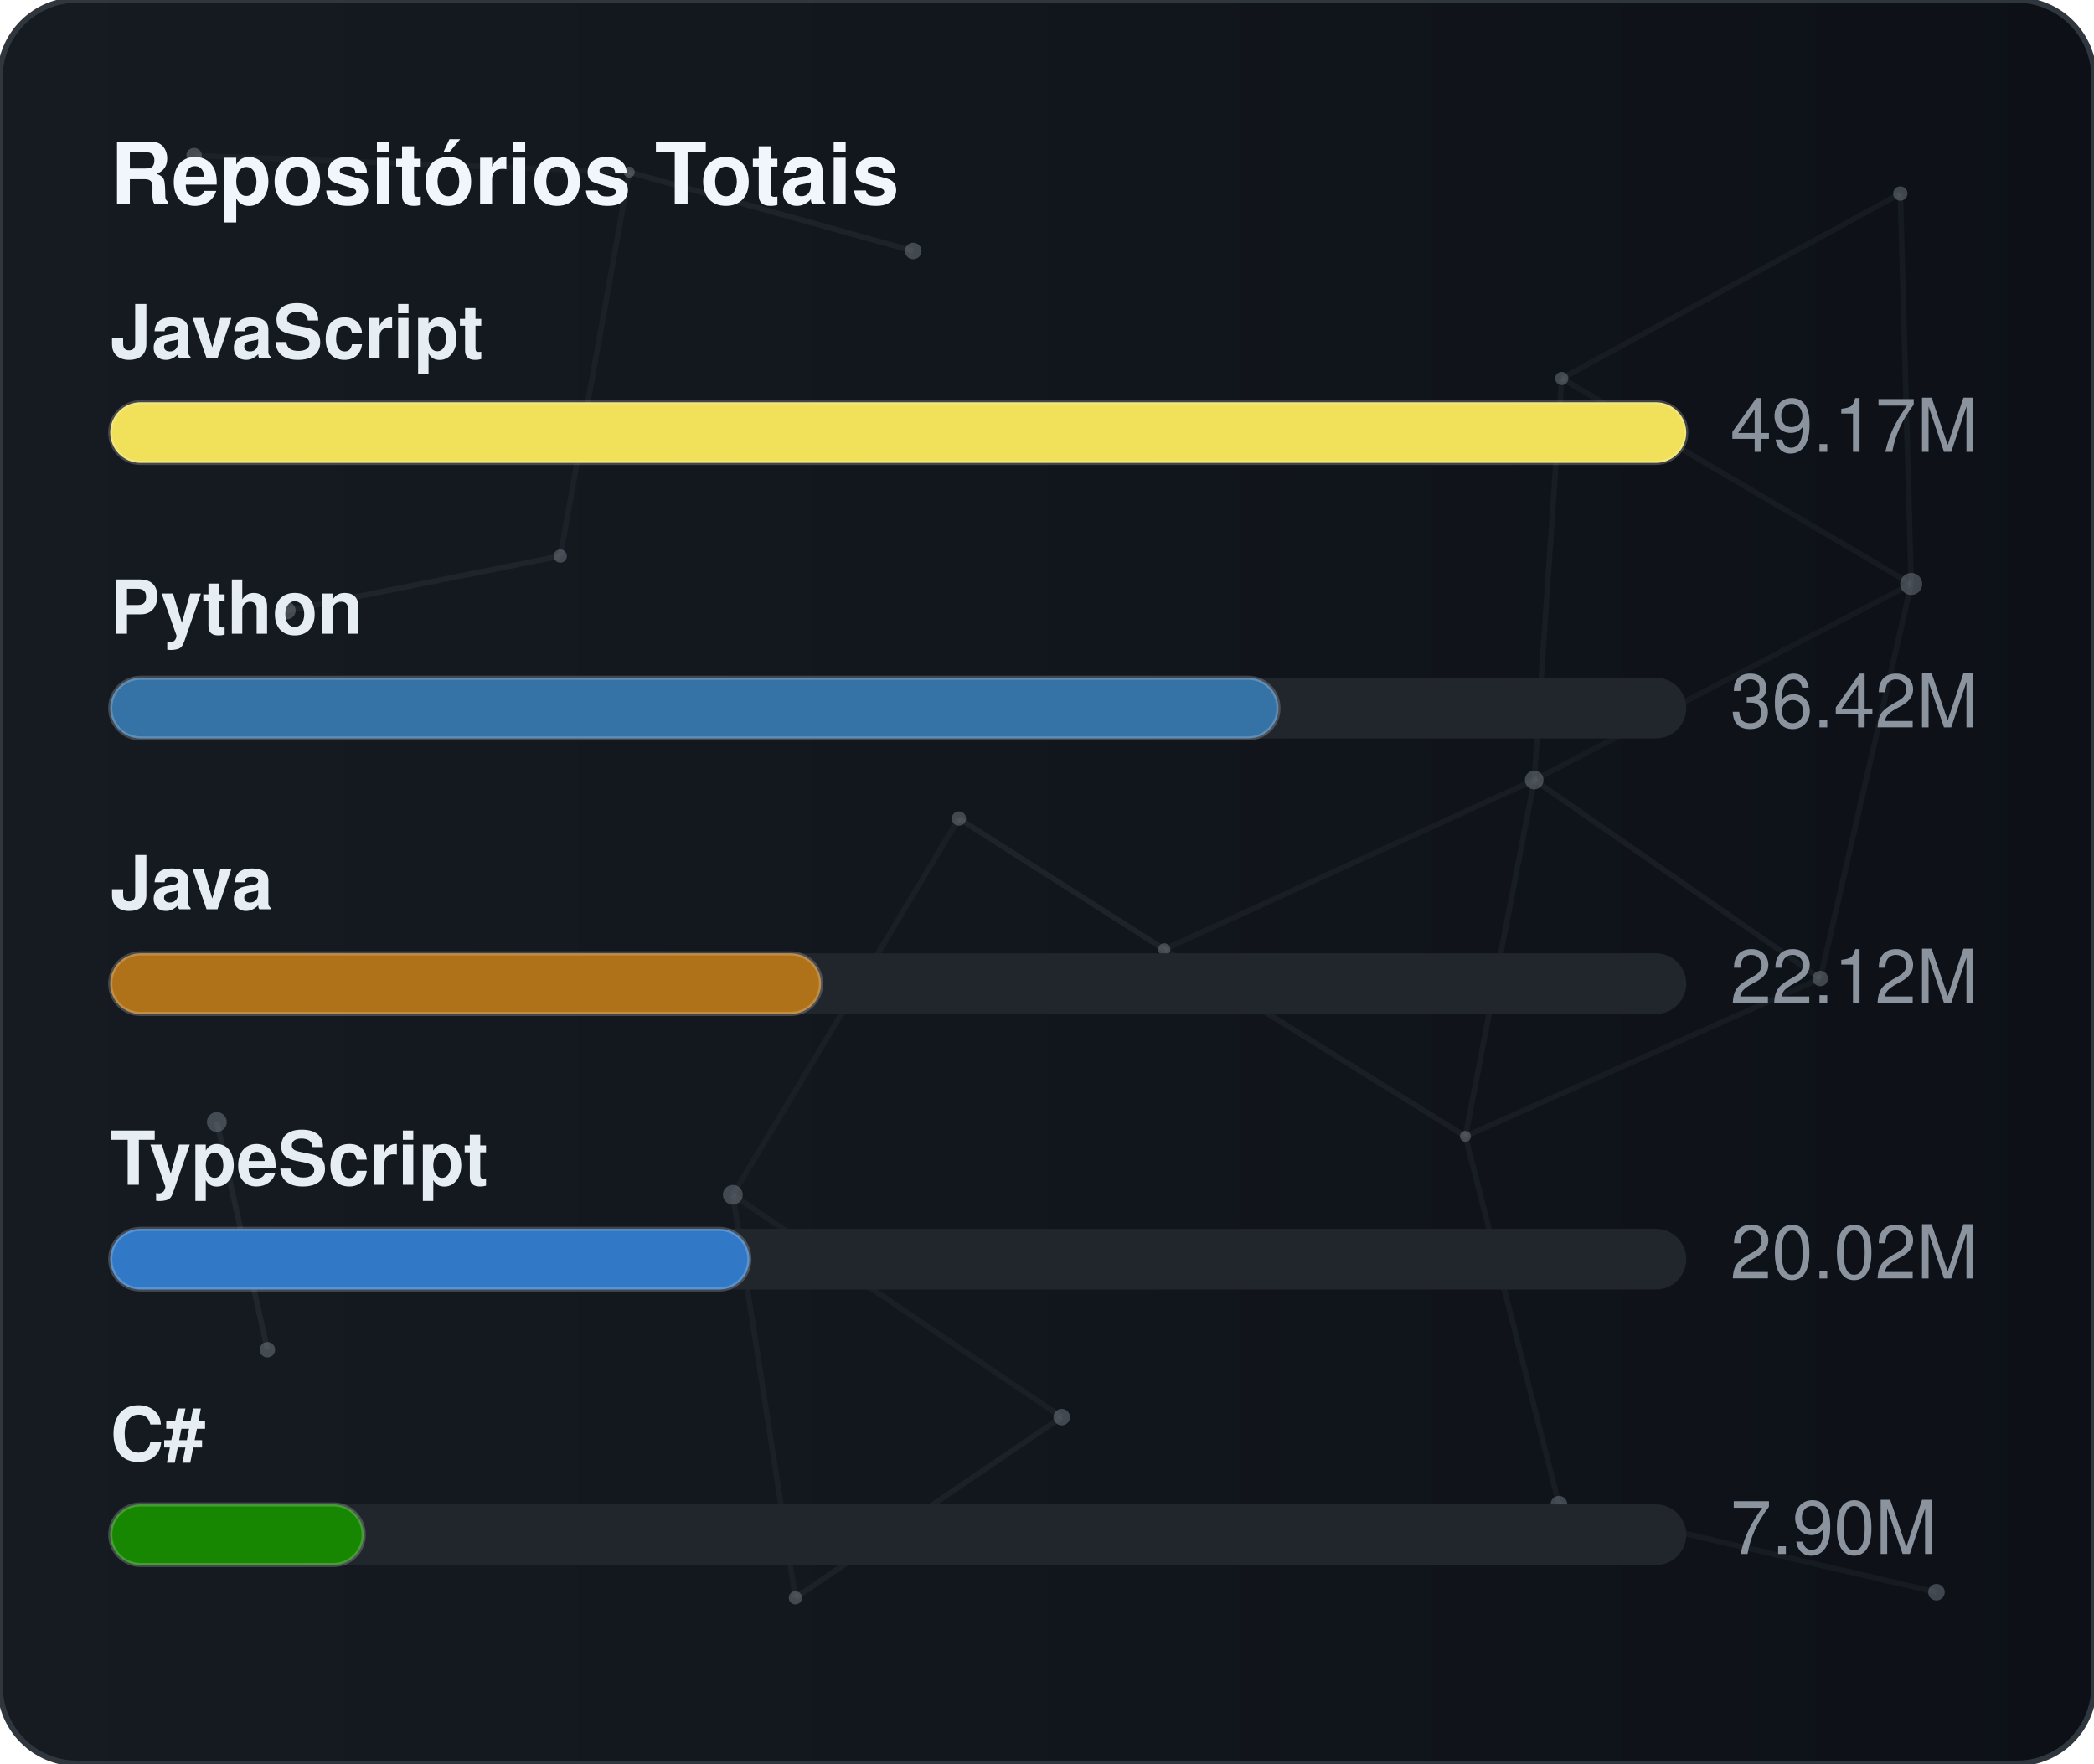
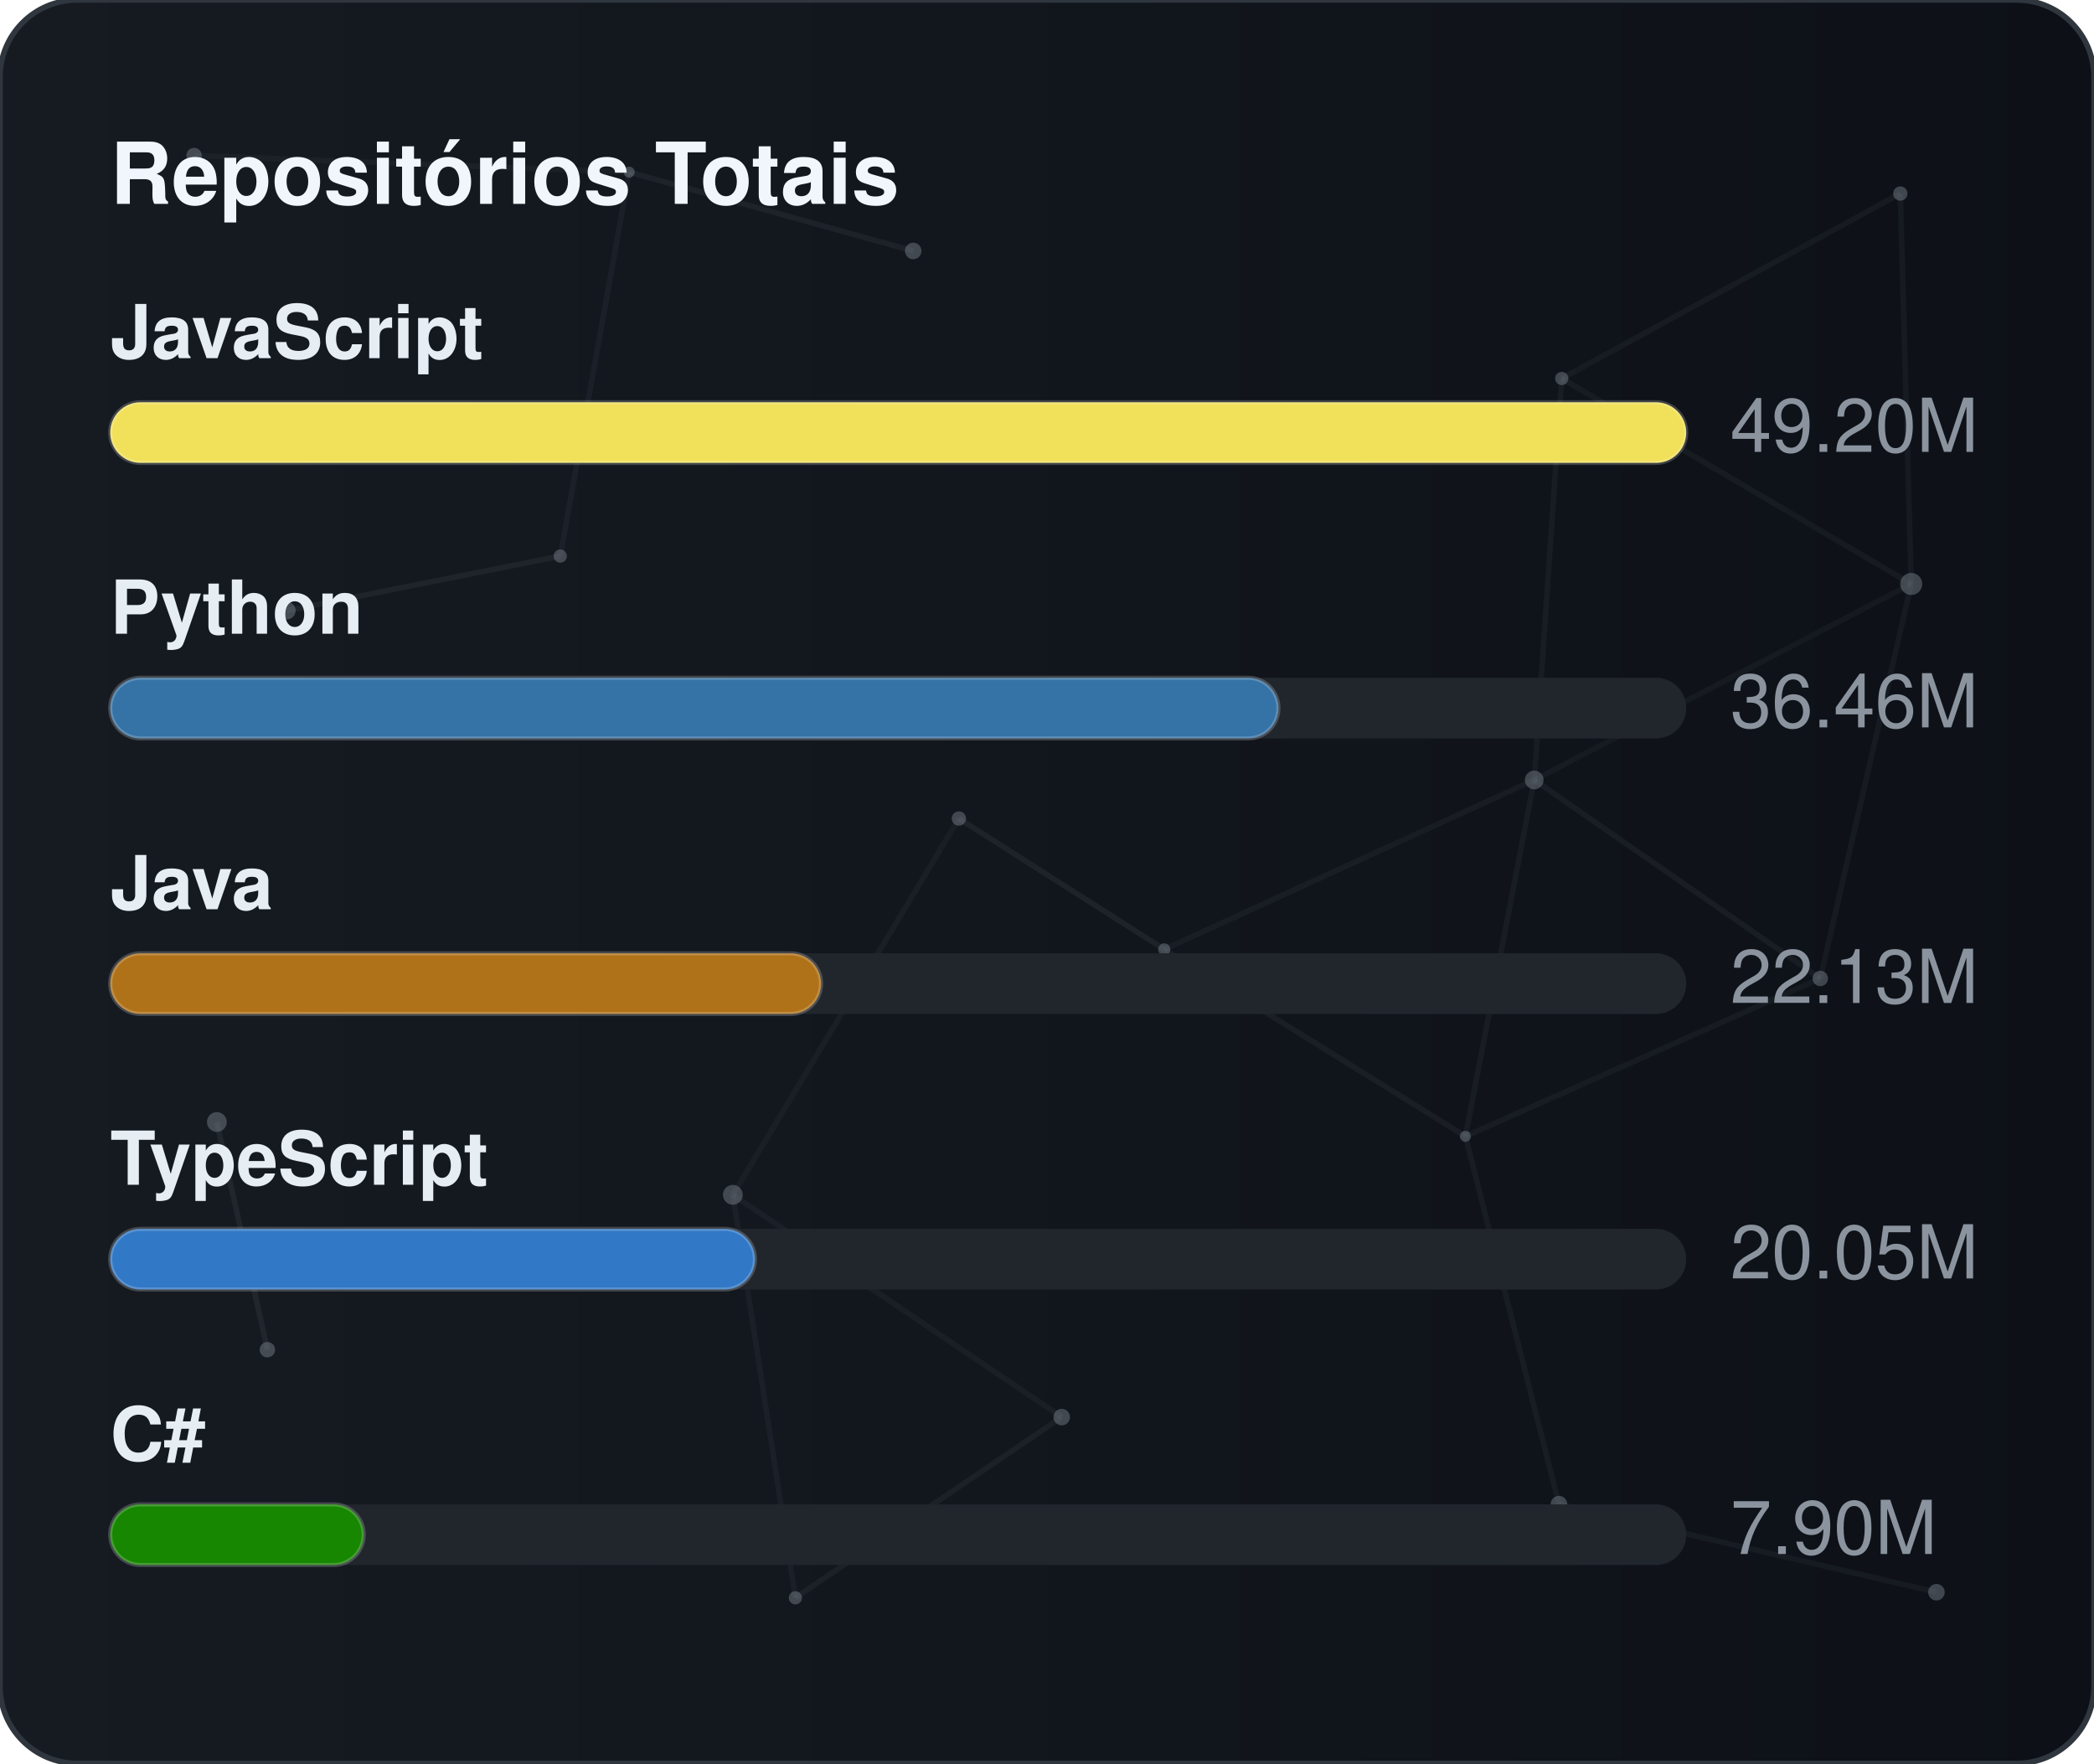
<svg xmlns="http://www.w3.org/2000/svg" width="380" height="320" viewBox="0 0 380 320" role="img" aria-label="Repositórios Totais">
  <defs>
    <linearGradient id="gradGithubTotal" x1="0%" y1="0%" x2="100%" y2="0%">
      <stop offset="0%" stop-color="#161b22" />
      <stop offset="100%" stop-color="#0d1117" />
    </linearGradient>
    <clipPath id="cardClipgradGithubTotal">
      <rect x="0" y="0" width="380" height="320" rx="14" />
    </clipPath>
  </defs>
  <style>
    text { font-family: -apple-system, BlinkMacSystemFont, "Segoe UI", Helvetica, Arial, sans-serif; font-size: 13.5px; }
    .card { fill: url(#gradGithubTotal); stroke: #30363d; stroke-width: 1; }
    .title { fill: #f0f6fc; font-weight: 700; font-size: 15.5px; }
    .lbl { fill: #e6edf3; font-weight: 600; }
    .val { fill: #8b949e; }
    .track { fill: #21262d; }
    .bar { stroke: rgba(255,255,255,0.2); stroke-width: 0.75; }
  </style>
  <rect x="0" y="0" width="380" height="320" rx="14" class="card" />
  <g clip-path="url(#cardClipgradGithubTotal)">
    <line x1="35.22" y1="28.23" x2="114.18" y2="31.24" stroke="#8b949e" stroke-width="1" opacity="0.06">
      <animate attributeName="x1" values="35.22;35.39;35.22" dur="9.6s" repeatCount="indefinite" />
      <animate attributeName="y1" values="28.23;26.86;28.23" dur="11.5s" repeatCount="indefinite" />
      <animate attributeName="x2" values="114.18;107.41;114.18" dur="10.9s" repeatCount="indefinite" />
      <animate attributeName="y2" values="31.24;28.12;31.24" dur="13.1s" repeatCount="indefinite" />
    </line>
    <line x1="114.18" y1="31.24" x2="165.72" y2="45.54" stroke="#8b949e" stroke-width="1" opacity="0.09">
      <animate attributeName="x1" values="114.18;107.41;114.18" dur="10.9s" repeatCount="indefinite" />
      <animate attributeName="y1" values="31.24;28.12;31.24" dur="13.1s" repeatCount="indefinite" />
      <animate attributeName="x2" values="165.72;156.65;165.72" dur="7.7s" repeatCount="indefinite" />
      <animate attributeName="y2" values="45.54;47.56;45.54" dur="9.2s" repeatCount="indefinite" />
    </line>
    <line x1="114.18" y1="31.24" x2="101.67" y2="100.91" stroke="#8b949e" stroke-width="1" opacity="0.07">
      <animate attributeName="x1" values="114.18;107.41;114.18" dur="10.9s" repeatCount="indefinite" />
      <animate attributeName="y1" values="31.24;28.12;31.24" dur="13.1s" repeatCount="indefinite" />
      <animate attributeName="x2" values="101.67;109.76;101.67" dur="6.4s" repeatCount="indefinite" />
      <animate attributeName="y2" values="100.91;94.52;100.91" dur="7.6s" repeatCount="indefinite" />
    </line>
    <line x1="283.41" y1="68.68" x2="344.85" y2="35.12" stroke="#8b949e" stroke-width="1" opacity="0.07">
      <animate attributeName="x1" values="283.41;282.83;283.41" dur="12.0s" repeatCount="indefinite" />
      <animate attributeName="y1" values="68.68;66.16;68.68" dur="14.4s" repeatCount="indefinite" />
      <animate attributeName="x2" values="344.85;343.1;344.85" dur="9.8s" repeatCount="indefinite" />
      <animate attributeName="y2" values="35.12;30.36;35.12" dur="11.8s" repeatCount="indefinite" />
    </line>
    <line x1="283.41" y1="68.68" x2="278.42" y2="141.54" stroke="#8b949e" stroke-width="1" opacity="0.07">
      <animate attributeName="x1" values="283.41;282.83;283.41" dur="12.0s" repeatCount="indefinite" />
      <animate attributeName="y1" values="68.68;66.16;68.68" dur="14.4s" repeatCount="indefinite" />
      <animate attributeName="x2" values="278.42;271.97;278.42" dur="6.3s" repeatCount="indefinite" />
      <animate attributeName="y2" values="141.54;140.88;141.54" dur="7.5s" repeatCount="indefinite" />
    </line>
    <line x1="283.41" y1="68.68" x2="346.83" y2="105.97" stroke="#8b949e" stroke-width="1" opacity="0.07">
      <animate attributeName="x1" values="283.41;282.83;283.41" dur="12.0s" repeatCount="indefinite" />
      <animate attributeName="y1" values="68.68;66.16;68.68" dur="14.4s" repeatCount="indefinite" />
      <animate attributeName="x2" values="346.83;354.74;346.83" dur="10.4s" repeatCount="indefinite" />
      <animate attributeName="y2" values="105.97;113.25;105.97" dur="12.5s" repeatCount="indefinite" />
    </line>
    <line x1="344.85" y1="35.12" x2="346.83" y2="105.97" stroke="#8b949e" stroke-width="1" opacity="0.07">
      <animate attributeName="x1" values="344.85;343.1;344.85" dur="9.8s" repeatCount="indefinite" />
      <animate attributeName="y1" values="35.12;30.36;35.12" dur="11.8s" repeatCount="indefinite" />
      <animate attributeName="x2" values="346.83;354.74;346.83" dur="10.4s" repeatCount="indefinite" />
      <animate attributeName="y2" values="105.97;113.25;105.97" dur="12.5s" repeatCount="indefinite" />
    </line>
    <line x1="52.05" y1="110.8" x2="101.67" y2="100.91" stroke="#8b949e" stroke-width="1" opacity="0.09">
      <animate attributeName="x1" values="52.05;49.17;52.05" dur="7.9s" repeatCount="indefinite" />
      <animate attributeName="y1" values="110.8;114.75;110.8" dur="9.5s" repeatCount="indefinite" />
      <animate attributeName="x2" values="101.67;109.76;101.67" dur="6.4s" repeatCount="indefinite" />
      <animate attributeName="y2" values="100.91;94.52;100.91" dur="7.6s" repeatCount="indefinite" />
    </line>
    <line x1="174.01" y1="148.54" x2="132.99" y2="216.82" stroke="#8b949e" stroke-width="1" opacity="0.06">
      <animate attributeName="x1" values="174.01;179.31;174.01" dur="7.4s" repeatCount="indefinite" />
      <animate attributeName="y1" values="148.54;150.39;148.54" dur="8.9s" repeatCount="indefinite" />
      <animate attributeName="x2" values="132.99;131.19;132.99" dur="9.7s" repeatCount="indefinite" />
      <animate attributeName="y2" values="216.82;223.91;216.82" dur="11.7s" repeatCount="indefinite" />
    </line>
    <line x1="174.01" y1="148.54" x2="211.28" y2="172.28" stroke="#8b949e" stroke-width="1" opacity="0.10">
      <animate attributeName="x1" values="174.01;179.31;174.01" dur="7.4s" repeatCount="indefinite" />
      <animate attributeName="y1" values="148.54;150.39;148.54" dur="8.9s" repeatCount="indefinite" />
      <animate attributeName="x2" values="211.28;207.15;211.28" dur="8.7s" repeatCount="indefinite" />
      <animate attributeName="y2" values="172.28;167.34;172.28" dur="10.4s" repeatCount="indefinite" />
    </line>
    <line x1="278.42" y1="141.54" x2="346.83" y2="105.97" stroke="#8b949e" stroke-width="1" opacity="0.06">
      <animate attributeName="x1" values="278.42;271.97;278.42" dur="6.3s" repeatCount="indefinite" />
      <animate attributeName="y1" values="141.54;140.88;141.54" dur="7.5s" repeatCount="indefinite" />
      <animate attributeName="x2" values="346.83;354.74;346.83" dur="10.4s" repeatCount="indefinite" />
      <animate attributeName="y2" values="105.97;113.25;105.97" dur="12.5s" repeatCount="indefinite" />
    </line>
    <line x1="278.42" y1="141.54" x2="211.28" y2="172.28" stroke="#8b949e" stroke-width="1" opacity="0.07">
      <animate attributeName="x1" values="278.42;271.97;278.42" dur="6.3s" repeatCount="indefinite" />
      <animate attributeName="y1" values="141.54;140.88;141.54" dur="7.5s" repeatCount="indefinite" />
      <animate attributeName="x2" values="211.28;207.15;211.28" dur="8.7s" repeatCount="indefinite" />
      <animate attributeName="y2" values="172.28;167.34;172.28" dur="10.4s" repeatCount="indefinite" />
    </line>
    <line x1="278.42" y1="141.54" x2="265.93" y2="206.21" stroke="#8b949e" stroke-width="1" opacity="0.07">
      <animate attributeName="x1" values="278.42;271.97;278.42" dur="6.3s" repeatCount="indefinite" />
      <animate attributeName="y1" values="141.54;140.88;141.54" dur="7.5s" repeatCount="indefinite" />
      <animate attributeName="x2" values="265.93;263.56;265.93" dur="8.0s" repeatCount="indefinite" />
      <animate attributeName="y2" values="206.21;213.6;206.21" dur="9.6s" repeatCount="indefinite" />
    </line>
    <line x1="278.42" y1="141.54" x2="330.33" y2="177.56" stroke="#8b949e" stroke-width="1" opacity="0.08">
      <animate attributeName="x1" values="278.42;271.97;278.42" dur="6.3s" repeatCount="indefinite" />
      <animate attributeName="y1" values="141.54;140.88;141.54" dur="7.5s" repeatCount="indefinite" />
      <animate attributeName="x2" values="330.33;321.23;330.33" dur="10.7s" repeatCount="indefinite" />
      <animate attributeName="y2" values="177.56;172.27;177.56" dur="12.8s" repeatCount="indefinite" />
    </line>
    <line x1="346.83" y1="105.97" x2="330.33" y2="177.56" stroke="#8b949e" stroke-width="1" opacity="0.07">
      <animate attributeName="x1" values="346.83;354.74;346.83" dur="10.4s" repeatCount="indefinite" />
      <animate attributeName="y1" values="105.97;113.25;105.97" dur="12.5s" repeatCount="indefinite" />
      <animate attributeName="x2" values="330.33;321.23;330.33" dur="10.7s" repeatCount="indefinite" />
      <animate attributeName="y2" values="177.56;172.27;177.56" dur="12.8s" repeatCount="indefinite" />
    </line>
    <line x1="39.35" y1="203.61" x2="48.52" y2="244.93" stroke="#8b949e" stroke-width="1" opacity="0.10">
      <animate attributeName="x1" values="39.35;29.72;39.35" dur="11.8s" repeatCount="indefinite" />
      <animate attributeName="y1" values="203.61;200.24;203.61" dur="14.2s" repeatCount="indefinite" />
      <animate attributeName="x2" values="48.52;44.33;48.52" dur="11.9s" repeatCount="indefinite" />
      <animate attributeName="y2" values="244.93;238.49;244.93" dur="14.3s" repeatCount="indefinite" />
    </line>
    <line x1="132.99" y1="216.82" x2="144.34" y2="289.95" stroke="#8b949e" stroke-width="1" opacity="0.07">
      <animate attributeName="x1" values="132.99;131.19;132.99" dur="9.7s" repeatCount="indefinite" />
      <animate attributeName="y1" values="216.82;223.91;216.82" dur="11.7s" repeatCount="indefinite" />
      <animate attributeName="x2" values="144.34;138.5;144.34" dur="6.3s" repeatCount="indefinite" />
      <animate attributeName="y2" values="289.95;282.9;289.95" dur="7.6s" repeatCount="indefinite" />
    </line>
    <line x1="132.99" y1="216.82" x2="192.67" y2="257.16" stroke="#8b949e" stroke-width="1" opacity="0.07">
      <animate attributeName="x1" values="132.99;131.19;132.99" dur="9.7s" repeatCount="indefinite" />
      <animate attributeName="y1" values="216.82;223.91;216.82" dur="11.7s" repeatCount="indefinite" />
      <animate attributeName="x2" values="192.67;196.2;192.67" dur="6.2s" repeatCount="indefinite" />
      <animate attributeName="y2" values="257.16;251.56;257.16" dur="7.5s" repeatCount="indefinite" />
    </line>
    <line x1="211.28" y1="172.28" x2="265.93" y2="206.21" stroke="#8b949e" stroke-width="1" opacity="0.08">
      <animate attributeName="x1" values="211.28;207.15;211.28" dur="8.7s" repeatCount="indefinite" />
      <animate attributeName="y1" values="172.28;167.34;172.28" dur="10.4s" repeatCount="indefinite" />
      <animate attributeName="x2" values="265.93;263.56;265.93" dur="8.0s" repeatCount="indefinite" />
      <animate attributeName="y2" values="206.21;213.6;206.21" dur="9.6s" repeatCount="indefinite" />
    </line>
    <line x1="265.93" y1="206.21" x2="330.33" y2="177.56" stroke="#8b949e" stroke-width="1" opacity="0.07">
      <animate attributeName="x1" values="265.93;263.56;265.93" dur="8.0s" repeatCount="indefinite" />
      <animate attributeName="y1" values="206.21;213.6;206.21" dur="9.6s" repeatCount="indefinite" />
      <animate attributeName="x2" values="330.33;321.23;330.33" dur="10.7s" repeatCount="indefinite" />
      <animate attributeName="y2" values="177.56;172.27;177.56" dur="12.8s" repeatCount="indefinite" />
    </line>
    <line x1="265.93" y1="206.21" x2="282.9" y2="272.95" stroke="#8b949e" stroke-width="1" opacity="0.07">
      <animate attributeName="x1" values="265.93;263.56;265.93" dur="8.0s" repeatCount="indefinite" />
      <animate attributeName="y1" values="206.21;213.6;206.21" dur="9.6s" repeatCount="indefinite" />
      <animate attributeName="x2" values="282.9;277.88;282.9" dur="6.7s" repeatCount="indefinite" />
      <animate attributeName="y2" values="272.95;280.91;272.95" dur="8.1s" repeatCount="indefinite" />
    </line>
    <line x1="144.34" y1="289.95" x2="192.67" y2="257.16" stroke="#8b949e" stroke-width="1" opacity="0.08">
      <animate attributeName="x1" values="144.34;138.5;144.34" dur="6.3s" repeatCount="indefinite" />
      <animate attributeName="y1" values="289.95;282.9;289.95" dur="7.6s" repeatCount="indefinite" />
      <animate attributeName="x2" values="192.67;196.2;192.67" dur="6.2s" repeatCount="indefinite" />
      <animate attributeName="y2" values="257.16;251.56;257.16" dur="7.5s" repeatCount="indefinite" />
    </line>
    <line x1="282.9" y1="272.95" x2="351.41" y2="288.94" stroke="#8b949e" stroke-width="1" opacity="0.07">
      <animate attributeName="x1" values="282.9;277.88;282.9" dur="6.7s" repeatCount="indefinite" />
      <animate attributeName="y1" values="272.95;280.91;272.95" dur="8.1s" repeatCount="indefinite" />
      <animate attributeName="x2" values="351.41;356.89;351.41" dur="11.9s" repeatCount="indefinite" />
      <animate attributeName="y2" values="288.94;287.49;288.94" dur="14.3s" repeatCount="indefinite" />
    </line>
    <circle cx="35.22" cy="28.23" r="1.4" fill="#8b949e" opacity="0.40">
      <animate attributeName="cx" values="35.22;35.39;35.22" dur="9.6s" repeatCount="indefinite" />
      <animate attributeName="cy" values="28.23;26.86;28.23" dur="11.5s" repeatCount="indefinite" />
    </circle>
    <circle cx="114.18" cy="31.24" r="1.0" fill="#8b949e" opacity="0.40">
      <animate attributeName="cx" values="114.18;107.41;114.18" dur="10.9s" repeatCount="indefinite" />
      <animate attributeName="cy" values="31.24;28.12;31.24" dur="13.1s" repeatCount="indefinite" />
    </circle>
    <circle cx="165.72" cy="45.54" r="1.5" fill="#8b949e" opacity="0.40">
      <animate attributeName="cx" values="165.72;156.65;165.72" dur="7.7s" repeatCount="indefinite" />
      <animate attributeName="cy" values="45.54;47.56;45.54" dur="9.2s" repeatCount="indefinite" />
    </circle>
    <circle cx="283.41" cy="68.68" r="1.2" fill="#8b949e" opacity="0.40">
      <animate attributeName="cx" values="283.41;282.83;283.41" dur="12.0s" repeatCount="indefinite" />
      <animate attributeName="cy" values="68.68;66.16;68.68" dur="14.4s" repeatCount="indefinite" />
    </circle>
    <circle cx="344.85" cy="35.12" r="1.3" fill="#8b949e" opacity="0.40">
      <animate attributeName="cx" values="344.85;343.1;344.85" dur="9.8s" repeatCount="indefinite" />
      <animate attributeName="cy" values="35.12;30.36;35.12" dur="11.8s" repeatCount="indefinite" />
    </circle>
    <circle cx="52.05" cy="110.8" r="1.6" fill="#8b949e" opacity="0.40">
      <animate attributeName="cx" values="52.05;49.17;52.05" dur="7.9s" repeatCount="indefinite" />
      <animate attributeName="cy" values="110.8;114.75;110.8" dur="9.5s" repeatCount="indefinite" />
    </circle>
    <circle cx="101.67" cy="100.91" r="1.2" fill="#8b949e" opacity="0.40">
      <animate attributeName="cx" values="101.67;109.76;101.67" dur="6.4s" repeatCount="indefinite" />
      <animate attributeName="cy" values="100.91;94.52;100.91" dur="7.6s" repeatCount="indefinite" />
    </circle>
    <circle cx="174.01" cy="148.54" r="1.3" fill="#8b949e" opacity="0.40">
      <animate attributeName="cx" values="174.01;179.31;174.01" dur="7.4s" repeatCount="indefinite" />
      <animate attributeName="cy" values="148.54;150.39;148.54" dur="8.9s" repeatCount="indefinite" />
    </circle>
    <circle cx="278.42" cy="141.54" r="1.7" fill="#8b949e" opacity="0.40">
      <animate attributeName="cx" values="278.42;271.97;278.42" dur="6.3s" repeatCount="indefinite" />
      <animate attributeName="cy" values="141.54;140.88;141.54" dur="7.5s" repeatCount="indefinite" />
    </circle>
    <circle cx="346.83" cy="105.97" r="2.0" fill="#8b949e" opacity="0.40">
      <animate attributeName="cx" values="346.83;354.74;346.83" dur="10.4s" repeatCount="indefinite" />
      <animate attributeName="cy" values="105.97;113.25;105.97" dur="12.5s" repeatCount="indefinite" />
    </circle>
    <circle cx="39.35" cy="203.61" r="1.8" fill="#8b949e" opacity="0.40">
      <animate attributeName="cx" values="39.35;29.72;39.35" dur="11.8s" repeatCount="indefinite" />
      <animate attributeName="cy" values="203.61;200.24;203.61" dur="14.2s" repeatCount="indefinite" />
    </circle>
    <circle cx="132.99" cy="216.82" r="1.8" fill="#8b949e" opacity="0.40">
      <animate attributeName="cx" values="132.99;131.19;132.99" dur="9.7s" repeatCount="indefinite" />
      <animate attributeName="cy" values="216.82;223.91;216.82" dur="11.7s" repeatCount="indefinite" />
    </circle>
    <circle cx="211.28" cy="172.28" r="1.1" fill="#8b949e" opacity="0.40">
      <animate attributeName="cx" values="211.28;207.15;211.28" dur="8.7s" repeatCount="indefinite" />
      <animate attributeName="cy" values="172.28;167.34;172.28" dur="10.4s" repeatCount="indefinite" />
    </circle>
    <circle cx="265.93" cy="206.21" r="1.0" fill="#8b949e" opacity="0.40">
      <animate attributeName="cx" values="265.93;263.56;265.93" dur="8.0s" repeatCount="indefinite" />
      <animate attributeName="cy" values="206.21;213.6;206.21" dur="9.6s" repeatCount="indefinite" />
    </circle>
    <circle cx="330.33" cy="177.56" r="1.4" fill="#8b949e" opacity="0.40">
      <animate attributeName="cx" values="330.33;321.23;330.33" dur="10.7s" repeatCount="indefinite" />
      <animate attributeName="cy" values="177.56;172.27;177.56" dur="12.8s" repeatCount="indefinite" />
    </circle>
    <circle cx="48.52" cy="244.93" r="1.4" fill="#8b949e" opacity="0.40">
      <animate attributeName="cx" values="48.52;44.33;48.52" dur="11.9s" repeatCount="indefinite" />
      <animate attributeName="cy" values="244.93;238.49;244.93" dur="14.3s" repeatCount="indefinite" />
    </circle>
    <circle cx="144.34" cy="289.95" r="1.2" fill="#8b949e" opacity="0.40">
      <animate attributeName="cx" values="144.34;138.5;144.34" dur="6.3s" repeatCount="indefinite" />
      <animate attributeName="cy" values="289.95;282.9;289.95" dur="7.6s" repeatCount="indefinite" />
    </circle>
    <circle cx="192.67" cy="257.16" r="1.5" fill="#8b949e" opacity="0.40">
      <animate attributeName="cx" values="192.67;196.2;192.67" dur="6.2s" repeatCount="indefinite" />
      <animate attributeName="cy" values="257.16;251.56;257.16" dur="7.5s" repeatCount="indefinite" />
    </circle>
    <circle cx="282.9" cy="272.95" r="1.5" fill="#8b949e" opacity="0.40">
      <animate attributeName="cx" values="282.9;277.88;282.9" dur="6.7s" repeatCount="indefinite" />
      <animate attributeName="cy" values="272.95;280.91;272.95" dur="8.1s" repeatCount="indefinite" />
    </circle>
    <circle cx="351.41" cy="288.94" r="1.5" fill="#8b949e" opacity="0.40">
      <animate attributeName="cx" values="351.41;356.89;351.41" dur="11.9s" repeatCount="indefinite" />
      <animate attributeName="cy" values="288.94;287.49;288.94" dur="14.3s" repeatCount="indefinite" />
    </circle>
  </g>
  <text x="20" y="37" class="title">Repositórios Totais</text>
  <text x="20" y="65" class="lbl">JavaScript</text>
  <rect x="20" y="73" width="286" height="11" rx="5.5" class="track" />
  <rect x="20" y="73" width="286" height="11" rx="5.5" fill="#f1e05a" class="bar" />
-   <text x="314" y="82" class="val">49.17M</text>
+   <text x="314" y="82" class="val">49.20M</text>
  <text x="20" y="115" class="lbl">Python</text>
  <rect x="20" y="123" width="286" height="11" rx="5.5" class="track" />
  <rect x="20" y="123" width="212" height="11" rx="5.5" fill="#3572A5" class="bar" />
-   <text x="314" y="132" class="val">36.42M</text>
+   <text x="314" y="132" class="val">36.46M</text>
  <text x="20" y="165" class="lbl">Java</text>
  <rect x="20" y="173" width="286" height="11" rx="5.5" class="track" />
  <rect x="20" y="173" width="129" height="11" rx="5.5" fill="#b07219" class="bar" />
-   <text x="314" y="182" class="val">22.12M</text>
+   <text x="314" y="182" class="val">22.13M</text>
  <text x="20" y="215" class="lbl">TypeScript</text>
  <rect x="20" y="223" width="286" height="11" rx="5.5" class="track" />
-   <rect x="20" y="223" width="116" height="11" rx="5.5" fill="#3178c6" class="bar" />
-   <text x="314" y="232" class="val">20.02M</text>
+   <rect x="20" y="223" width="117" height="11" rx="5.5" fill="#3178c6" class="bar" />
+   <text x="314" y="232" class="val">20.05M</text>
  <text x="20" y="265" class="lbl">C#</text>
  <rect x="20" y="273" width="286" height="11" rx="5.5" class="track" />
  <rect x="20" y="273" width="46" height="11" rx="5.5" fill="#178600" class="bar" />
  <text x="314" y="282" class="val">7.90M</text>
</svg>
